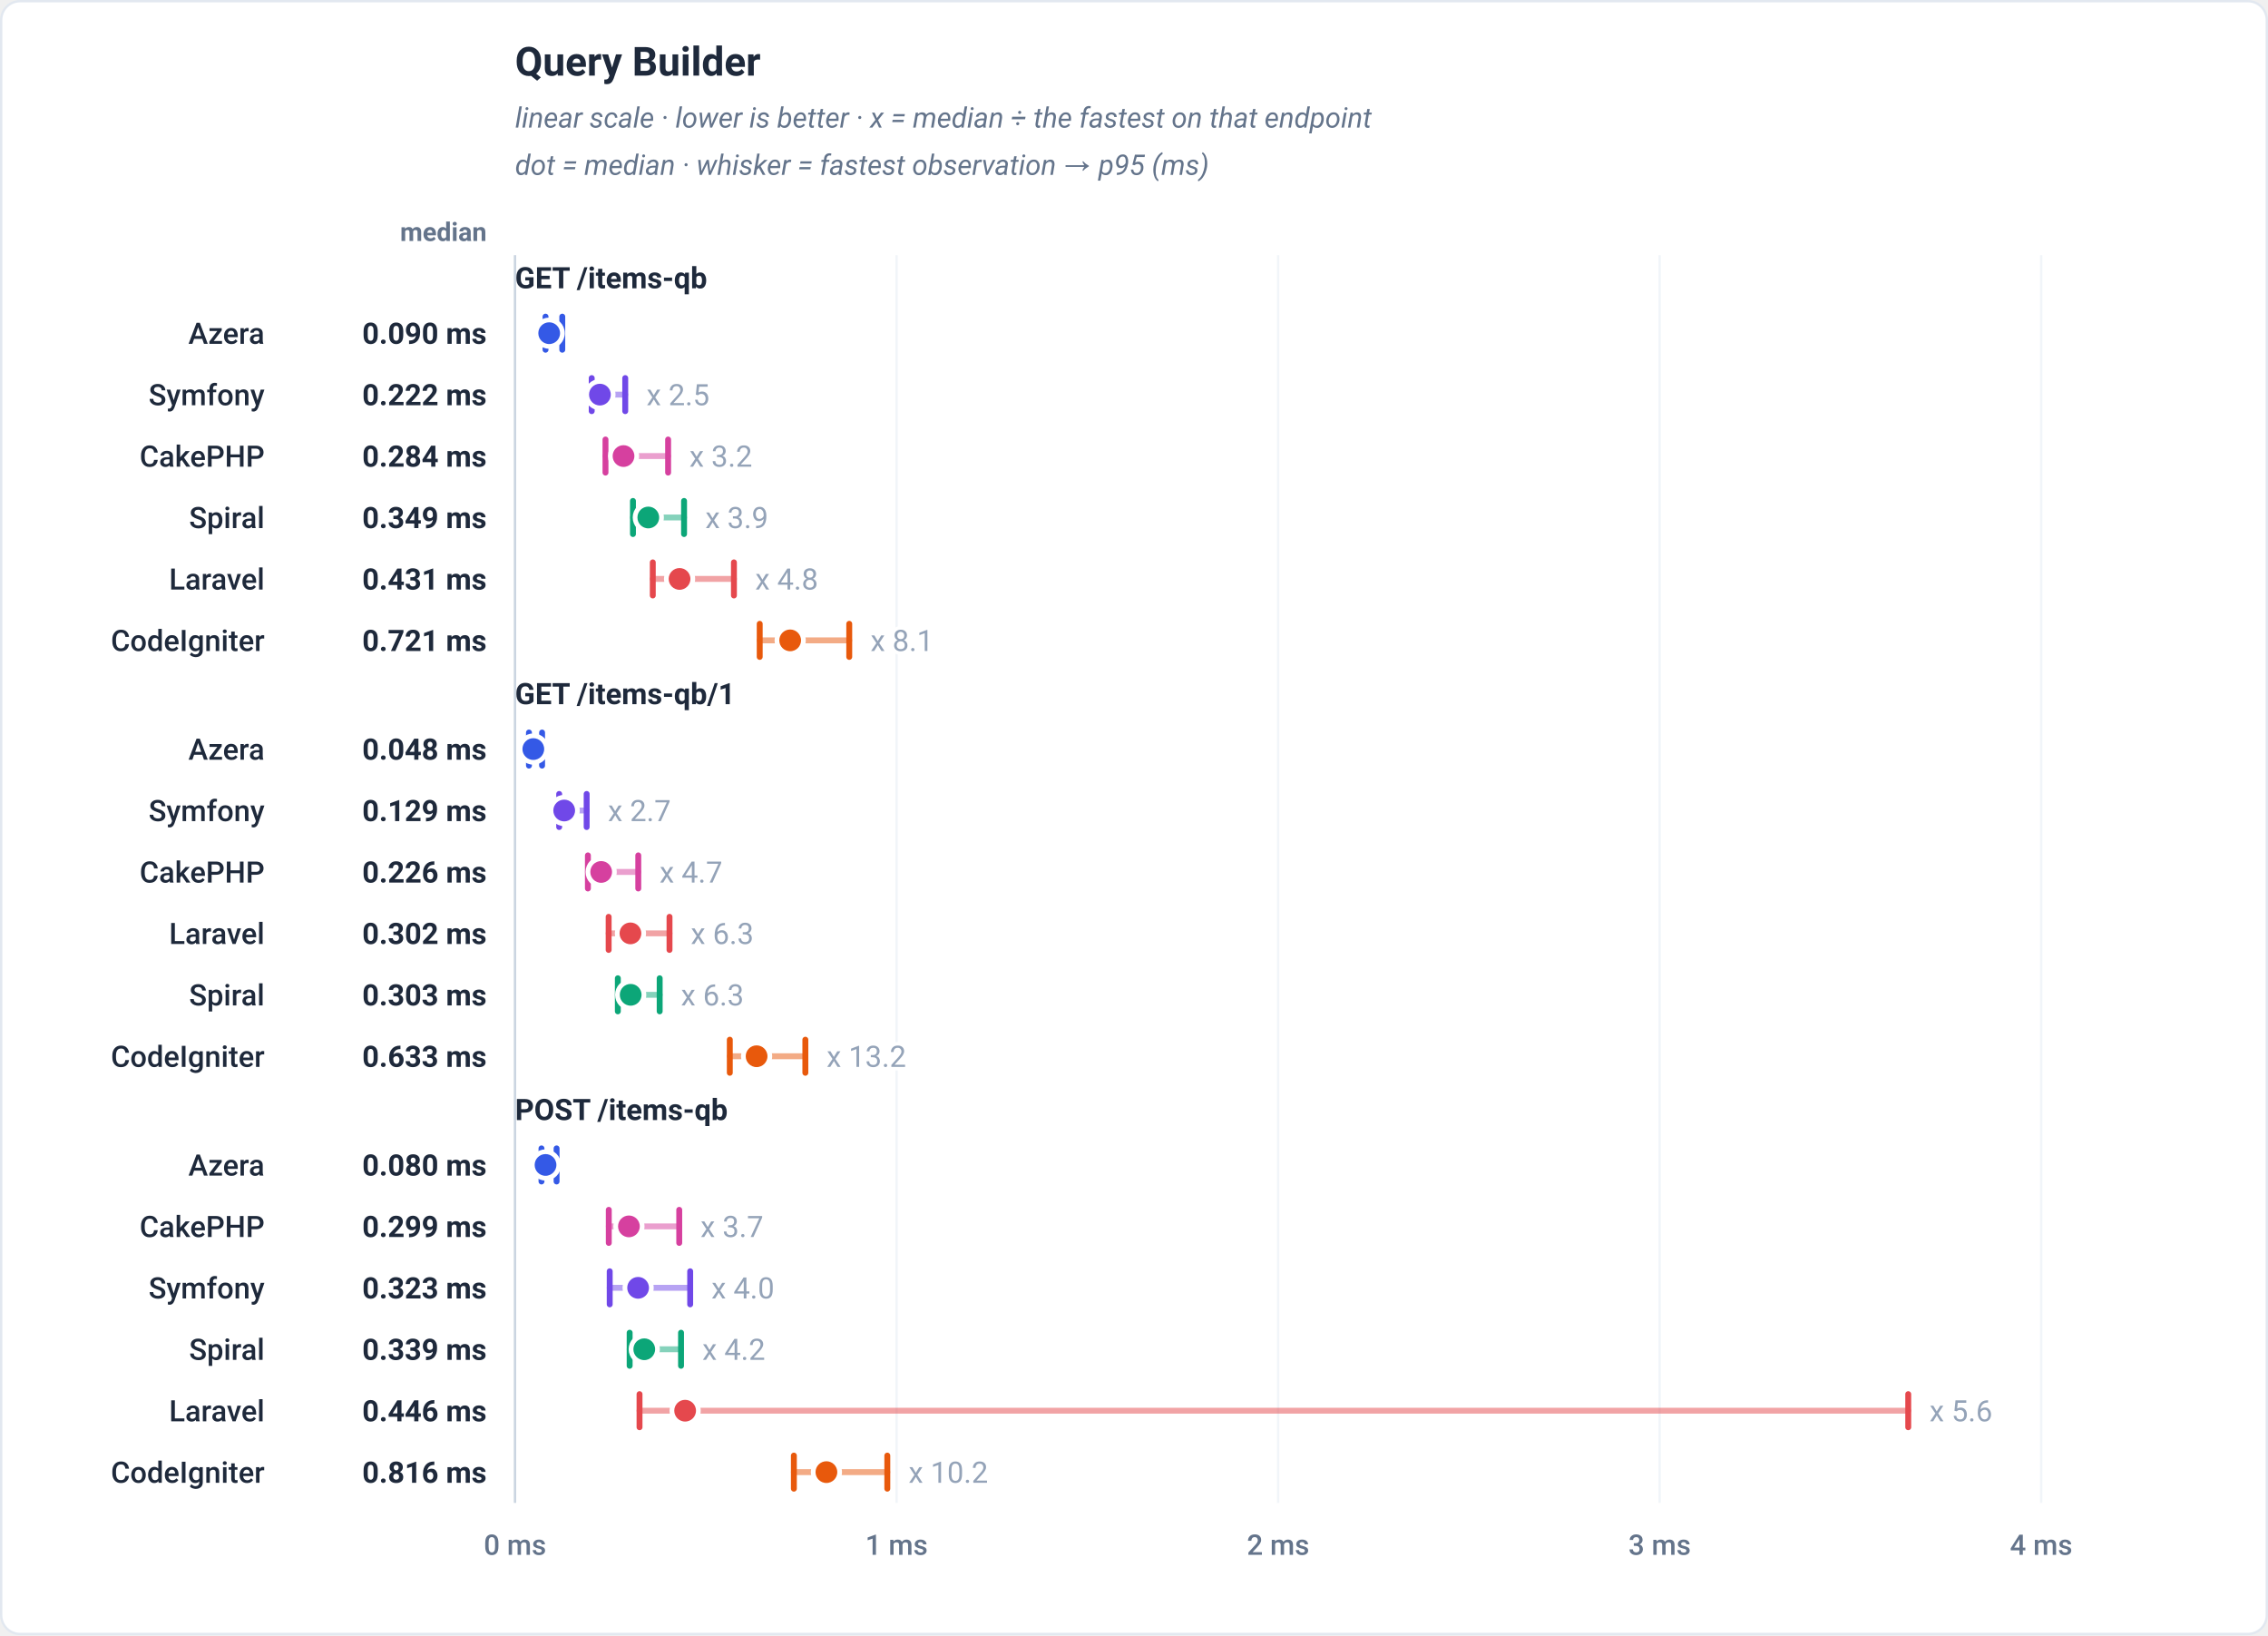
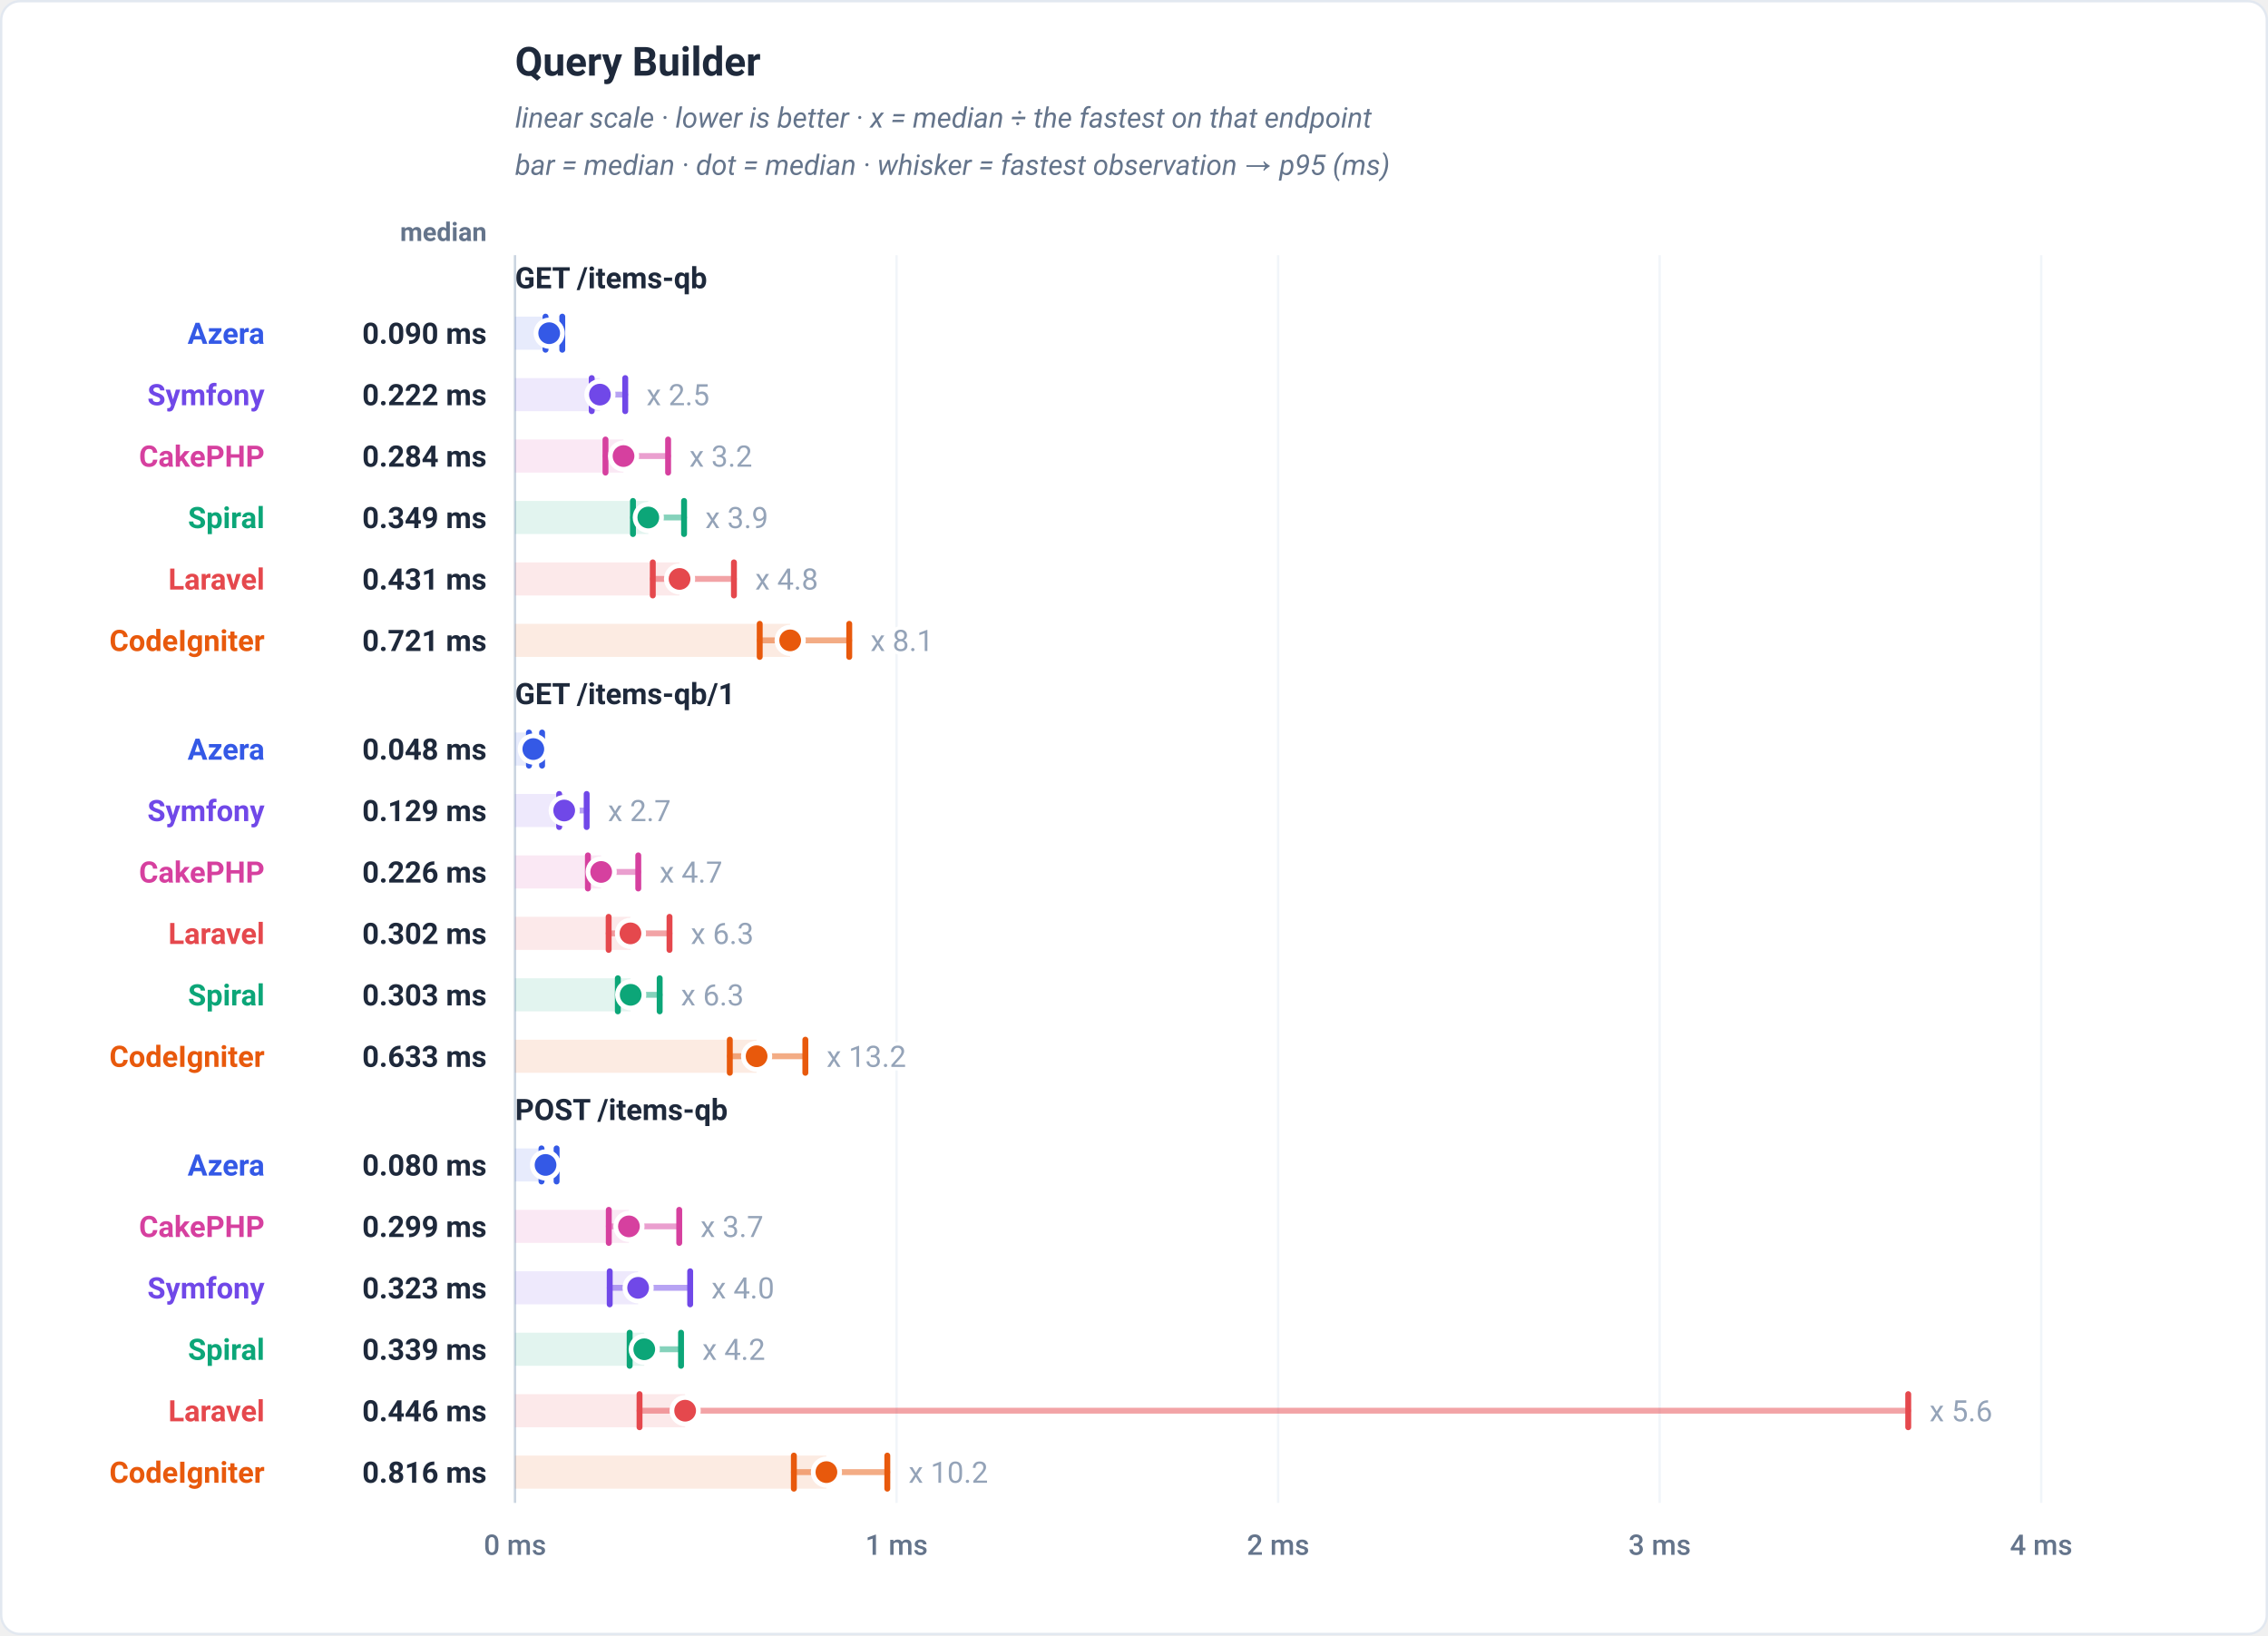
<svg xmlns="http://www.w3.org/2000/svg" viewBox="0 0 960 692" width="960" height="692" role="img" font-family="-apple-system,BlinkMacSystemFont,'Segoe UI',Roboto,Helvetica,Arial,sans-serif">
  <rect x="0.5" y="0.5" width="959" height="691" rx="8" fill="#ffffff" stroke="#e2e8f0" />
  <text x="218" y="32" font-family="-apple-system,BlinkMacSystemFont,'Segoe UI',Roboto,Helvetica,Arial,sans-serif" font-size="17" font-weight="700" fill="#1e293b" text-anchor="start">Query Builder</text>
  <text x="218" y="54" font-family="-apple-system,BlinkMacSystemFont,'Segoe UI',Roboto,Helvetica,Arial,sans-serif" font-size="12" font-weight="400" fill="#64748b" text-anchor="start" font-style="italic">linear scale · lower is better · x = median ÷ the fastest on that endpoint</text>
-   <text x="218" y="74" font-family="-apple-system,BlinkMacSystemFont,'Segoe UI',Roboto,Helvetica,Arial,sans-serif" font-size="12" font-weight="400" fill="#64748b" text-anchor="start" font-style="italic">dot = median · whisker = fastest observation → p95 (ms)</text>
+   <text x="218" y="74" font-family="-apple-system,BlinkMacSystemFont,'Segoe UI',Roboto,Helvetica,Arial,sans-serif" font-size="12" font-weight="400" fill="#64748b" text-anchor="start" font-style="italic">bar = median · dot = median · whisker = fastest observation → p95 (ms)</text>
  <text x="206" y="102" font-family="-apple-system,BlinkMacSystemFont,'Segoe UI',Roboto,Helvetica,Arial,sans-serif" font-size="11" font-weight="600" fill="#64748b" text-anchor="end">median</text>
  <line x1="218" y1="108" x2="218" y2="636" stroke="#f1f5f9" stroke-width="1" />
  <text x="218" y="658" font-family="-apple-system,BlinkMacSystemFont,'Segoe UI',Roboto,Helvetica,Arial,sans-serif" font-size="12" font-weight="500" fill="#64748b" text-anchor="middle">0 ms</text>
  <line x1="379.5" y1="108" x2="379.5" y2="636" stroke="#f1f5f9" stroke-width="1" />
  <text x="379.5" y="658" font-family="-apple-system,BlinkMacSystemFont,'Segoe UI',Roboto,Helvetica,Arial,sans-serif" font-size="12" font-weight="500" fill="#64748b" text-anchor="middle">1 ms</text>
  <line x1="541" y1="108" x2="541" y2="636" stroke="#f1f5f9" stroke-width="1" />
  <text x="541" y="658" font-family="-apple-system,BlinkMacSystemFont,'Segoe UI',Roboto,Helvetica,Arial,sans-serif" font-size="12" font-weight="500" fill="#64748b" text-anchor="middle">2 ms</text>
  <line x1="702.5" y1="108" x2="702.5" y2="636" stroke="#f1f5f9" stroke-width="1" />
  <text x="702.5" y="658" font-family="-apple-system,BlinkMacSystemFont,'Segoe UI',Roboto,Helvetica,Arial,sans-serif" font-size="12" font-weight="500" fill="#64748b" text-anchor="middle">3 ms</text>
  <line x1="864" y1="108" x2="864" y2="636" stroke="#f1f5f9" stroke-width="1" />
  <text x="864" y="658" font-family="-apple-system,BlinkMacSystemFont,'Segoe UI',Roboto,Helvetica,Arial,sans-serif" font-size="12" font-weight="500" fill="#64748b" text-anchor="middle">4 ms</text>
  <line x1="218" y1="108" x2="218" y2="636" stroke="#cbd5e1" stroke-width="1" />
  <text x="218" y="122" font-family="-apple-system,BlinkMacSystemFont,'Segoe UI',Roboto,Helvetica,Arial,sans-serif" font-size="12.5" font-weight="700" fill="#1e293b" text-anchor="start">GET /items-qb</text>
-   <line x1="230.91" y1="141" x2="238" y2="141" stroke="#3459e6" stroke-width="2.5" stroke-linecap="round" stroke-opacity="0.5" />
+   <rect x="218" y="134" width="14.46" height="14" fill="#3459e6" fill-opacity="0.12" />
+   <line x1="230.91" y1="141" x2="238" y2="141" stroke="#3459e6" stroke-width="2.5" stroke-linecap="round" opacity="0.5" />
  <line x1="230.91" y1="134" x2="230.91" y2="148" stroke="#3459e6" stroke-width="2.5" stroke-linecap="round" />
  <line x1="238" y1="134" x2="238" y2="148" stroke="#3459e6" stroke-width="2.5" stroke-linecap="round" />
  <circle cx="232.46" cy="141" r="5.6" fill="#3459e6" stroke="#ffffff" stroke-width="2" />
-   <text x="112" y="145.5" font-family="-apple-system,BlinkMacSystemFont,'Segoe UI',Roboto,Helvetica,Arial,sans-serif" font-size="12.5" font-weight="500" fill="#1e293b" text-anchor="end">Azera</text>
+   <text x="112" y="145.5" font-family="-apple-system,BlinkMacSystemFont,'Segoe UI',Roboto,Helvetica,Arial,sans-serif" font-size="12.5" font-weight="700" fill="#3459e6" text-anchor="end">Azera</text>
  <text x="206" y="145.5" font-family="-apple-system,BlinkMacSystemFont,'Segoe UI',Roboto,Helvetica,Arial,sans-serif" font-size="12.5" font-weight="700" fill="#1e293b" text-anchor="end">0.090 ms</text>
-   <line x1="250.46" y1="167" x2="264.65" y2="167" stroke="#7048e8" stroke-width="2.5" stroke-linecap="round" stroke-opacity="0.5" />
+   <rect x="218" y="160" width="35.93" height="14" fill="#7048e8" fill-opacity="0.12" />
+   <line x1="250.46" y1="167" x2="264.65" y2="167" stroke="#7048e8" stroke-width="2.5" stroke-linecap="round" opacity="0.5" />
  <line x1="250.46" y1="160" x2="250.46" y2="174" stroke="#7048e8" stroke-width="2.5" stroke-linecap="round" />
  <line x1="264.65" y1="160" x2="264.65" y2="174" stroke="#7048e8" stroke-width="2.5" stroke-linecap="round" />
  <circle cx="253.93" cy="167" r="5.6" fill="#7048e8" stroke="#ffffff" stroke-width="2" />
  <text x="273.65" y="171.5" font-family="-apple-system,BlinkMacSystemFont,'Segoe UI',Roboto,Helvetica,Arial,sans-serif" font-size="12.5" font-weight="400" fill="#94a3b8" text-anchor="start" stroke="#ffffff" stroke-width="3" paint-order="stroke" stroke-linejoin="round">x 2.5</text>
-   <text x="112" y="171.5" font-family="-apple-system,BlinkMacSystemFont,'Segoe UI',Roboto,Helvetica,Arial,sans-serif" font-size="12.5" font-weight="500" fill="#1e293b" text-anchor="end">Symfony</text>
+   <text x="112" y="171.5" font-family="-apple-system,BlinkMacSystemFont,'Segoe UI',Roboto,Helvetica,Arial,sans-serif" font-size="12.5" font-weight="700" fill="#7048e8" text-anchor="end">Symfony</text>
  <text x="206" y="171.5" font-family="-apple-system,BlinkMacSystemFont,'Segoe UI',Roboto,Helvetica,Arial,sans-serif" font-size="12.5" font-weight="700" fill="#1e293b" text-anchor="end">0.222 ms</text>
-   <line x1="256.29" y1="193" x2="282.8" y2="193" stroke="#d6409f" stroke-width="2.5" stroke-linecap="round" stroke-opacity="0.5" />
+   <rect x="218" y="186" width="45.92" height="14" fill="#d6409f" fill-opacity="0.12" />
+   <line x1="256.29" y1="193" x2="282.8" y2="193" stroke="#d6409f" stroke-width="2.5" stroke-linecap="round" opacity="0.5" />
  <line x1="256.29" y1="186" x2="256.29" y2="200" stroke="#d6409f" stroke-width="2.5" stroke-linecap="round" />
  <line x1="282.8" y1="186" x2="282.8" y2="200" stroke="#d6409f" stroke-width="2.5" stroke-linecap="round" />
  <circle cx="263.92" cy="193" r="5.6" fill="#d6409f" stroke="#ffffff" stroke-width="2" />
  <text x="291.8" y="197.5" font-family="-apple-system,BlinkMacSystemFont,'Segoe UI',Roboto,Helvetica,Arial,sans-serif" font-size="12.5" font-weight="400" fill="#94a3b8" text-anchor="start" stroke="#ffffff" stroke-width="3" paint-order="stroke" stroke-linejoin="round">x 3.2</text>
-   <text x="112" y="197.5" font-family="-apple-system,BlinkMacSystemFont,'Segoe UI',Roboto,Helvetica,Arial,sans-serif" font-size="12.5" font-weight="500" fill="#1e293b" text-anchor="end">CakePHP</text>
+   <text x="112" y="197.5" font-family="-apple-system,BlinkMacSystemFont,'Segoe UI',Roboto,Helvetica,Arial,sans-serif" font-size="12.5" font-weight="700" fill="#d6409f" text-anchor="end">CakePHP</text>
  <text x="206" y="197.5" font-family="-apple-system,BlinkMacSystemFont,'Segoe UI',Roboto,Helvetica,Arial,sans-serif" font-size="12.5" font-weight="700" fill="#1e293b" text-anchor="end">0.284 ms</text>
-   <line x1="267.92" y1="219" x2="289.55" y2="219" stroke="#0ca678" stroke-width="2.5" stroke-linecap="round" stroke-opacity="0.5" />
+   <rect x="218" y="212" width="56.41" height="14" fill="#0ca678" fill-opacity="0.12" />
+   <line x1="267.92" y1="219" x2="289.55" y2="219" stroke="#0ca678" stroke-width="2.5" stroke-linecap="round" opacity="0.5" />
  <line x1="267.92" y1="212" x2="267.92" y2="226" stroke="#0ca678" stroke-width="2.5" stroke-linecap="round" />
  <line x1="289.55" y1="212" x2="289.55" y2="226" stroke="#0ca678" stroke-width="2.5" stroke-linecap="round" />
  <circle cx="274.41" cy="219" r="5.6" fill="#0ca678" stroke="#ffffff" stroke-width="2" />
  <text x="298.55" y="223.5" font-family="-apple-system,BlinkMacSystemFont,'Segoe UI',Roboto,Helvetica,Arial,sans-serif" font-size="12.5" font-weight="400" fill="#94a3b8" text-anchor="start" stroke="#ffffff" stroke-width="3" paint-order="stroke" stroke-linejoin="round">x 3.9</text>
-   <text x="112" y="223.5" font-family="-apple-system,BlinkMacSystemFont,'Segoe UI',Roboto,Helvetica,Arial,sans-serif" font-size="12.5" font-weight="500" fill="#1e293b" text-anchor="end">Spiral</text>
+   <text x="112" y="223.5" font-family="-apple-system,BlinkMacSystemFont,'Segoe UI',Roboto,Helvetica,Arial,sans-serif" font-size="12.5" font-weight="700" fill="#0ca678" text-anchor="end">Spiral</text>
  <text x="206" y="223.5" font-family="-apple-system,BlinkMacSystemFont,'Segoe UI',Roboto,Helvetica,Arial,sans-serif" font-size="12.5" font-weight="700" fill="#1e293b" text-anchor="end">0.349 ms</text>
-   <line x1="276.31" y1="245" x2="310.66" y2="245" stroke="#e5484d" stroke-width="2.5" stroke-linecap="round" stroke-opacity="0.5" />
+   <rect x="218" y="238" width="69.64" height="14" fill="#e5484d" fill-opacity="0.12" />
+   <line x1="276.31" y1="245" x2="310.66" y2="245" stroke="#e5484d" stroke-width="2.5" stroke-linecap="round" opacity="0.5" />
  <line x1="276.31" y1="238" x2="276.31" y2="252" stroke="#e5484d" stroke-width="2.5" stroke-linecap="round" />
  <line x1="310.66" y1="238" x2="310.66" y2="252" stroke="#e5484d" stroke-width="2.5" stroke-linecap="round" />
  <circle cx="287.64" cy="245" r="5.6" fill="#e5484d" stroke="#ffffff" stroke-width="2" />
  <text x="319.66" y="249.5" font-family="-apple-system,BlinkMacSystemFont,'Segoe UI',Roboto,Helvetica,Arial,sans-serif" font-size="12.5" font-weight="400" fill="#94a3b8" text-anchor="start" stroke="#ffffff" stroke-width="3" paint-order="stroke" stroke-linejoin="round">x 4.8</text>
-   <text x="112" y="249.5" font-family="-apple-system,BlinkMacSystemFont,'Segoe UI',Roboto,Helvetica,Arial,sans-serif" font-size="12.5" font-weight="500" fill="#1e293b" text-anchor="end">Laravel</text>
+   <text x="112" y="249.5" font-family="-apple-system,BlinkMacSystemFont,'Segoe UI',Roboto,Helvetica,Arial,sans-serif" font-size="12.5" font-weight="700" fill="#e5484d" text-anchor="end">Laravel</text>
  <text x="206" y="249.5" font-family="-apple-system,BlinkMacSystemFont,'Segoe UI',Roboto,Helvetica,Arial,sans-serif" font-size="12.5" font-weight="700" fill="#1e293b" text-anchor="end">0.431 ms</text>
-   <line x1="321.57" y1="271" x2="359.47" y2="271" stroke="#e8590c" stroke-width="2.5" stroke-linecap="round" stroke-opacity="0.5" />
+   <rect x="218" y="264" width="116.46" height="14" fill="#e8590c" fill-opacity="0.12" />
+   <line x1="321.57" y1="271" x2="359.47" y2="271" stroke="#e8590c" stroke-width="2.5" stroke-linecap="round" opacity="0.5" />
  <line x1="321.57" y1="264" x2="321.57" y2="278" stroke="#e8590c" stroke-width="2.5" stroke-linecap="round" />
  <line x1="359.47" y1="264" x2="359.47" y2="278" stroke="#e8590c" stroke-width="2.5" stroke-linecap="round" />
  <circle cx="334.46" cy="271" r="5.6" fill="#e8590c" stroke="#ffffff" stroke-width="2" />
  <text x="368.47" y="275.5" font-family="-apple-system,BlinkMacSystemFont,'Segoe UI',Roboto,Helvetica,Arial,sans-serif" font-size="12.5" font-weight="400" fill="#94a3b8" text-anchor="start" stroke="#ffffff" stroke-width="3" paint-order="stroke" stroke-linejoin="round">x 8.1</text>
-   <text x="112" y="275.5" font-family="-apple-system,BlinkMacSystemFont,'Segoe UI',Roboto,Helvetica,Arial,sans-serif" font-size="12.5" font-weight="500" fill="#1e293b" text-anchor="end">CodeIgniter</text>
+   <text x="112" y="275.5" font-family="-apple-system,BlinkMacSystemFont,'Segoe UI',Roboto,Helvetica,Arial,sans-serif" font-size="12.5" font-weight="700" fill="#e8590c" text-anchor="end">CodeIgniter</text>
  <text x="206" y="275.5" font-family="-apple-system,BlinkMacSystemFont,'Segoe UI',Roboto,Helvetica,Arial,sans-serif" font-size="12.5" font-weight="700" fill="#1e293b" text-anchor="end">0.721 ms</text>
  <text x="218" y="298" font-family="-apple-system,BlinkMacSystemFont,'Segoe UI',Roboto,Helvetica,Arial,sans-serif" font-size="12.5" font-weight="700" fill="#1e293b" text-anchor="start">GET /items-qb/1</text>
-   <line x1="223.9" y1="317" x2="229.45" y2="317" stroke="#3459e6" stroke-width="2.5" stroke-linecap="round" stroke-opacity="0.5" />
+   <rect x="218" y="310" width="7.74" height="14" fill="#3459e6" fill-opacity="0.12" />
+   <line x1="223.9" y1="317" x2="229.45" y2="317" stroke="#3459e6" stroke-width="2.5" stroke-linecap="round" opacity="0.5" />
  <line x1="223.9" y1="310" x2="223.9" y2="324" stroke="#3459e6" stroke-width="2.5" stroke-linecap="round" />
  <line x1="229.45" y1="310" x2="229.45" y2="324" stroke="#3459e6" stroke-width="2.5" stroke-linecap="round" />
  <circle cx="225.74" cy="317" r="5.6" fill="#3459e6" stroke="#ffffff" stroke-width="2" />
-   <text x="112" y="321.5" font-family="-apple-system,BlinkMacSystemFont,'Segoe UI',Roboto,Helvetica,Arial,sans-serif" font-size="12.5" font-weight="500" fill="#1e293b" text-anchor="end">Azera</text>
+   <text x="112" y="321.5" font-family="-apple-system,BlinkMacSystemFont,'Segoe UI',Roboto,Helvetica,Arial,sans-serif" font-size="12.5" font-weight="700" fill="#3459e6" text-anchor="end">Azera</text>
  <text x="206" y="321.5" font-family="-apple-system,BlinkMacSystemFont,'Segoe UI',Roboto,Helvetica,Arial,sans-serif" font-size="12.5" font-weight="700" fill="#1e293b" text-anchor="end">0.048 ms</text>
-   <line x1="236.69" y1="343" x2="248.32" y2="343" stroke="#7048e8" stroke-width="2.5" stroke-linecap="round" stroke-opacity="0.5" />
+   <rect x="218" y="336" width="20.81" height="14" fill="#7048e8" fill-opacity="0.12" />
+   <line x1="236.69" y1="343" x2="248.32" y2="343" stroke="#7048e8" stroke-width="2.5" stroke-linecap="round" opacity="0.5" />
  <line x1="236.69" y1="336" x2="236.69" y2="350" stroke="#7048e8" stroke-width="2.5" stroke-linecap="round" />
  <line x1="248.32" y1="336" x2="248.32" y2="350" stroke="#7048e8" stroke-width="2.5" stroke-linecap="round" />
  <circle cx="238.81" cy="343" r="5.6" fill="#7048e8" stroke="#ffffff" stroke-width="2" />
  <text x="257.32" y="347.5" font-family="-apple-system,BlinkMacSystemFont,'Segoe UI',Roboto,Helvetica,Arial,sans-serif" font-size="12.5" font-weight="400" fill="#94a3b8" text-anchor="start" stroke="#ffffff" stroke-width="3" paint-order="stroke" stroke-linejoin="round">x 2.7</text>
-   <text x="112" y="347.5" font-family="-apple-system,BlinkMacSystemFont,'Segoe UI',Roboto,Helvetica,Arial,sans-serif" font-size="12.5" font-weight="500" fill="#1e293b" text-anchor="end">Symfony</text>
+   <text x="112" y="347.5" font-family="-apple-system,BlinkMacSystemFont,'Segoe UI',Roboto,Helvetica,Arial,sans-serif" font-size="12.5" font-weight="700" fill="#7048e8" text-anchor="end">Symfony</text>
  <text x="206" y="347.5" font-family="-apple-system,BlinkMacSystemFont,'Segoe UI',Roboto,Helvetica,Arial,sans-serif" font-size="12.5" font-weight="700" fill="#1e293b" text-anchor="end">0.129 ms</text>
-   <line x1="248.85" y1="369" x2="270.17" y2="369" stroke="#d6409f" stroke-width="2.5" stroke-linecap="round" stroke-opacity="0.5" />
+   <rect x="218" y="362" width="36.46" height="14" fill="#d6409f" fill-opacity="0.12" />
+   <line x1="248.85" y1="369" x2="270.17" y2="369" stroke="#d6409f" stroke-width="2.5" stroke-linecap="round" opacity="0.5" />
  <line x1="248.85" y1="362" x2="248.85" y2="376" stroke="#d6409f" stroke-width="2.5" stroke-linecap="round" />
  <line x1="270.17" y1="362" x2="270.17" y2="376" stroke="#d6409f" stroke-width="2.5" stroke-linecap="round" />
  <circle cx="254.46" cy="369" r="5.6" fill="#d6409f" stroke="#ffffff" stroke-width="2" />
  <text x="279.17" y="373.5" font-family="-apple-system,BlinkMacSystemFont,'Segoe UI',Roboto,Helvetica,Arial,sans-serif" font-size="12.5" font-weight="400" fill="#94a3b8" text-anchor="start" stroke="#ffffff" stroke-width="3" paint-order="stroke" stroke-linejoin="round">x 4.7</text>
-   <text x="112" y="373.5" font-family="-apple-system,BlinkMacSystemFont,'Segoe UI',Roboto,Helvetica,Arial,sans-serif" font-size="12.5" font-weight="500" fill="#1e293b" text-anchor="end">CakePHP</text>
+   <text x="112" y="373.5" font-family="-apple-system,BlinkMacSystemFont,'Segoe UI',Roboto,Helvetica,Arial,sans-serif" font-size="12.5" font-weight="700" fill="#d6409f" text-anchor="end">CakePHP</text>
  <text x="206" y="373.5" font-family="-apple-system,BlinkMacSystemFont,'Segoe UI',Roboto,Helvetica,Arial,sans-serif" font-size="12.5" font-weight="700" fill="#1e293b" text-anchor="end">0.226 ms</text>
-   <line x1="257.63" y1="395" x2="283.39" y2="395" stroke="#e5484d" stroke-width="2.5" stroke-linecap="round" stroke-opacity="0.5" />
+   <rect x="218" y="388" width="48.85" height="14" fill="#e5484d" fill-opacity="0.12" />
+   <line x1="257.63" y1="395" x2="283.39" y2="395" stroke="#e5484d" stroke-width="2.5" stroke-linecap="round" opacity="0.5" />
  <line x1="257.63" y1="388" x2="257.63" y2="402" stroke="#e5484d" stroke-width="2.5" stroke-linecap="round" />
  <line x1="283.39" y1="388" x2="283.39" y2="402" stroke="#e5484d" stroke-width="2.5" stroke-linecap="round" />
  <circle cx="266.85" cy="395" r="5.6" fill="#e5484d" stroke="#ffffff" stroke-width="2" />
  <text x="292.39" y="399.5" font-family="-apple-system,BlinkMacSystemFont,'Segoe UI',Roboto,Helvetica,Arial,sans-serif" font-size="12.5" font-weight="400" fill="#94a3b8" text-anchor="start" stroke="#ffffff" stroke-width="3" paint-order="stroke" stroke-linejoin="round">x 6.3</text>
-   <text x="112" y="399.5" font-family="-apple-system,BlinkMacSystemFont,'Segoe UI',Roboto,Helvetica,Arial,sans-serif" font-size="12.5" font-weight="500" fill="#1e293b" text-anchor="end">Laravel</text>
+   <text x="112" y="399.5" font-family="-apple-system,BlinkMacSystemFont,'Segoe UI',Roboto,Helvetica,Arial,sans-serif" font-size="12.5" font-weight="700" fill="#e5484d" text-anchor="end">Laravel</text>
  <text x="206" y="399.5" font-family="-apple-system,BlinkMacSystemFont,'Segoe UI',Roboto,Helvetica,Arial,sans-serif" font-size="12.5" font-weight="700" fill="#1e293b" text-anchor="end">0.302 ms</text>
-   <line x1="261.52" y1="421" x2="279.23" y2="421" stroke="#0ca678" stroke-width="2.5" stroke-linecap="round" stroke-opacity="0.5" />
+   <rect x="218" y="414" width="48.95" height="14" fill="#0ca678" fill-opacity="0.12" />
+   <line x1="261.52" y1="421" x2="279.23" y2="421" stroke="#0ca678" stroke-width="2.5" stroke-linecap="round" opacity="0.5" />
  <line x1="261.52" y1="414" x2="261.52" y2="428" stroke="#0ca678" stroke-width="2.5" stroke-linecap="round" />
  <line x1="279.23" y1="414" x2="279.23" y2="428" stroke="#0ca678" stroke-width="2.5" stroke-linecap="round" />
  <circle cx="266.95" cy="421" r="5.6" fill="#0ca678" stroke="#ffffff" stroke-width="2" />
  <text x="288.23" y="425.5" font-family="-apple-system,BlinkMacSystemFont,'Segoe UI',Roboto,Helvetica,Arial,sans-serif" font-size="12.5" font-weight="400" fill="#94a3b8" text-anchor="start" stroke="#ffffff" stroke-width="3" paint-order="stroke" stroke-linejoin="round">x 6.3</text>
-   <text x="112" y="425.5" font-family="-apple-system,BlinkMacSystemFont,'Segoe UI',Roboto,Helvetica,Arial,sans-serif" font-size="12.5" font-weight="500" fill="#1e293b" text-anchor="end">Spiral</text>
+   <text x="112" y="425.5" font-family="-apple-system,BlinkMacSystemFont,'Segoe UI',Roboto,Helvetica,Arial,sans-serif" font-size="12.5" font-weight="700" fill="#0ca678" text-anchor="end">Spiral</text>
  <text x="206" y="425.5" font-family="-apple-system,BlinkMacSystemFont,'Segoe UI',Roboto,Helvetica,Arial,sans-serif" font-size="12.5" font-weight="700" fill="#1e293b" text-anchor="end">0.303 ms</text>
-   <line x1="308.91" y1="447" x2="340.89" y2="447" stroke="#e8590c" stroke-width="2.5" stroke-linecap="round" stroke-opacity="0.5" />
+   <rect x="218" y="440" width="102.25" height="14" fill="#e8590c" fill-opacity="0.12" />
+   <line x1="308.91" y1="447" x2="340.89" y2="447" stroke="#e8590c" stroke-width="2.5" stroke-linecap="round" opacity="0.5" />
  <line x1="308.91" y1="440" x2="308.91" y2="454" stroke="#e8590c" stroke-width="2.5" stroke-linecap="round" />
  <line x1="340.89" y1="440" x2="340.89" y2="454" stroke="#e8590c" stroke-width="2.5" stroke-linecap="round" />
  <circle cx="320.25" cy="447" r="5.6" fill="#e8590c" stroke="#ffffff" stroke-width="2" />
  <text x="349.89" y="451.5" font-family="-apple-system,BlinkMacSystemFont,'Segoe UI',Roboto,Helvetica,Arial,sans-serif" font-size="12.5" font-weight="400" fill="#94a3b8" text-anchor="start" stroke="#ffffff" stroke-width="3" paint-order="stroke" stroke-linejoin="round">x 13.2</text>
-   <text x="112" y="451.5" font-family="-apple-system,BlinkMacSystemFont,'Segoe UI',Roboto,Helvetica,Arial,sans-serif" font-size="12.5" font-weight="500" fill="#1e293b" text-anchor="end">CodeIgniter</text>
+   <text x="112" y="451.5" font-family="-apple-system,BlinkMacSystemFont,'Segoe UI',Roboto,Helvetica,Arial,sans-serif" font-size="12.5" font-weight="700" fill="#e8590c" text-anchor="end">CodeIgniter</text>
  <text x="206" y="451.5" font-family="-apple-system,BlinkMacSystemFont,'Segoe UI',Roboto,Helvetica,Arial,sans-serif" font-size="12.5" font-weight="700" fill="#1e293b" text-anchor="end">0.633 ms</text>
  <text x="218" y="474" font-family="-apple-system,BlinkMacSystemFont,'Segoe UI',Roboto,Helvetica,Arial,sans-serif" font-size="12.5" font-weight="700" fill="#1e293b" text-anchor="start">POST /items-qb</text>
-   <line x1="229.2" y1="493" x2="235.59" y2="493" stroke="#3459e6" stroke-width="2.5" stroke-linecap="round" stroke-opacity="0.5" />
+   <rect x="218" y="486" width="12.91" height="14" fill="#3459e6" fill-opacity="0.12" />
+   <line x1="229.2" y1="493" x2="235.59" y2="493" stroke="#3459e6" stroke-width="2.5" stroke-linecap="round" opacity="0.5" />
  <line x1="229.2" y1="486" x2="229.2" y2="500" stroke="#3459e6" stroke-width="2.5" stroke-linecap="round" />
  <line x1="235.59" y1="486" x2="235.59" y2="500" stroke="#3459e6" stroke-width="2.5" stroke-linecap="round" />
  <circle cx="230.91" cy="493" r="5.6" fill="#3459e6" stroke="#ffffff" stroke-width="2" />
-   <text x="112" y="497.5" font-family="-apple-system,BlinkMacSystemFont,'Segoe UI',Roboto,Helvetica,Arial,sans-serif" font-size="12.5" font-weight="500" fill="#1e293b" text-anchor="end">Azera</text>
+   <text x="112" y="497.5" font-family="-apple-system,BlinkMacSystemFont,'Segoe UI',Roboto,Helvetica,Arial,sans-serif" font-size="12.5" font-weight="700" fill="#3459e6" text-anchor="end">Azera</text>
  <text x="206" y="497.5" font-family="-apple-system,BlinkMacSystemFont,'Segoe UI',Roboto,Helvetica,Arial,sans-serif" font-size="12.5" font-weight="700" fill="#1e293b" text-anchor="end">0.080 ms</text>
-   <line x1="257.69" y1="519" x2="287.51" y2="519" stroke="#d6409f" stroke-width="2.5" stroke-linecap="round" stroke-opacity="0.5" />
+   <rect x="218" y="512" width="48.21" height="14" fill="#d6409f" fill-opacity="0.12" />
+   <line x1="257.69" y1="519" x2="287.51" y2="519" stroke="#d6409f" stroke-width="2.5" stroke-linecap="round" opacity="0.5" />
  <line x1="257.69" y1="512" x2="257.69" y2="526" stroke="#d6409f" stroke-width="2.5" stroke-linecap="round" />
  <line x1="287.51" y1="512" x2="287.51" y2="526" stroke="#d6409f" stroke-width="2.5" stroke-linecap="round" />
  <circle cx="266.21" cy="519" r="5.6" fill="#d6409f" stroke="#ffffff" stroke-width="2" />
  <text x="296.51" y="523.5" font-family="-apple-system,BlinkMacSystemFont,'Segoe UI',Roboto,Helvetica,Arial,sans-serif" font-size="12.5" font-weight="400" fill="#94a3b8" text-anchor="start" stroke="#ffffff" stroke-width="3" paint-order="stroke" stroke-linejoin="round">x 3.7</text>
-   <text x="112" y="523.5" font-family="-apple-system,BlinkMacSystemFont,'Segoe UI',Roboto,Helvetica,Arial,sans-serif" font-size="12.5" font-weight="500" fill="#1e293b" text-anchor="end">CakePHP</text>
+   <text x="112" y="523.5" font-family="-apple-system,BlinkMacSystemFont,'Segoe UI',Roboto,Helvetica,Arial,sans-serif" font-size="12.5" font-weight="700" fill="#d6409f" text-anchor="end">CakePHP</text>
  <text x="206" y="523.5" font-family="-apple-system,BlinkMacSystemFont,'Segoe UI',Roboto,Helvetica,Arial,sans-serif" font-size="12.5" font-weight="700" fill="#1e293b" text-anchor="end">0.299 ms</text>
-   <line x1="258.08" y1="545" x2="292.14" y2="545" stroke="#7048e8" stroke-width="2.5" stroke-linecap="round" stroke-opacity="0.5" />
+   <rect x="218" y="538" width="52.1" height="14" fill="#7048e8" fill-opacity="0.12" />
+   <line x1="258.08" y1="545" x2="292.14" y2="545" stroke="#7048e8" stroke-width="2.5" stroke-linecap="round" opacity="0.5" />
  <line x1="258.08" y1="538" x2="258.08" y2="552" stroke="#7048e8" stroke-width="2.5" stroke-linecap="round" />
  <line x1="292.14" y1="538" x2="292.14" y2="552" stroke="#7048e8" stroke-width="2.5" stroke-linecap="round" />
  <circle cx="270.1" cy="545" r="5.6" fill="#7048e8" stroke="#ffffff" stroke-width="2" />
  <text x="301.14" y="549.5" font-family="-apple-system,BlinkMacSystemFont,'Segoe UI',Roboto,Helvetica,Arial,sans-serif" font-size="12.5" font-weight="400" fill="#94a3b8" text-anchor="start" stroke="#ffffff" stroke-width="3" paint-order="stroke" stroke-linejoin="round">x 4.0</text>
-   <text x="112" y="549.5" font-family="-apple-system,BlinkMacSystemFont,'Segoe UI',Roboto,Helvetica,Arial,sans-serif" font-size="12.5" font-weight="500" fill="#1e293b" text-anchor="end">Symfony</text>
+   <text x="112" y="549.5" font-family="-apple-system,BlinkMacSystemFont,'Segoe UI',Roboto,Helvetica,Arial,sans-serif" font-size="12.5" font-weight="700" fill="#7048e8" text-anchor="end">Symfony</text>
  <text x="206" y="549.5" font-family="-apple-system,BlinkMacSystemFont,'Segoe UI',Roboto,Helvetica,Arial,sans-serif" font-size="12.5" font-weight="700" fill="#1e293b" text-anchor="end">0.323 ms</text>
-   <line x1="266.52" y1="571" x2="288.27" y2="571" stroke="#0ca678" stroke-width="2.5" stroke-linecap="round" stroke-opacity="0.5" />
+   <rect x="218" y="564" width="54.7" height="14" fill="#0ca678" fill-opacity="0.12" />
+   <line x1="266.52" y1="571" x2="288.27" y2="571" stroke="#0ca678" stroke-width="2.5" stroke-linecap="round" opacity="0.5" />
  <line x1="266.52" y1="564" x2="266.52" y2="578" stroke="#0ca678" stroke-width="2.5" stroke-linecap="round" />
  <line x1="288.27" y1="564" x2="288.27" y2="578" stroke="#0ca678" stroke-width="2.5" stroke-linecap="round" />
  <circle cx="272.7" cy="571" r="5.6" fill="#0ca678" stroke="#ffffff" stroke-width="2" />
  <text x="297.27" y="575.5" font-family="-apple-system,BlinkMacSystemFont,'Segoe UI',Roboto,Helvetica,Arial,sans-serif" font-size="12.5" font-weight="400" fill="#94a3b8" text-anchor="start" stroke="#ffffff" stroke-width="3" paint-order="stroke" stroke-linejoin="round">x 4.2</text>
-   <text x="112" y="575.5" font-family="-apple-system,BlinkMacSystemFont,'Segoe UI',Roboto,Helvetica,Arial,sans-serif" font-size="12.5" font-weight="500" fill="#1e293b" text-anchor="end">Spiral</text>
+   <text x="112" y="575.5" font-family="-apple-system,BlinkMacSystemFont,'Segoe UI',Roboto,Helvetica,Arial,sans-serif" font-size="12.5" font-weight="700" fill="#0ca678" text-anchor="end">Spiral</text>
  <text x="206" y="575.5" font-family="-apple-system,BlinkMacSystemFont,'Segoe UI',Roboto,Helvetica,Arial,sans-serif" font-size="12.5" font-weight="700" fill="#1e293b" text-anchor="end">0.339 ms</text>
-   <line x1="270.7" y1="597" x2="807.72" y2="597" stroke="#e5484d" stroke-width="2.5" stroke-linecap="round" stroke-opacity="0.5" />
+   <rect x="218" y="590" width="72" height="14" fill="#e5484d" fill-opacity="0.12" />
+   <line x1="270.7" y1="597" x2="807.72" y2="597" stroke="#e5484d" stroke-width="2.5" stroke-linecap="round" opacity="0.5" />
  <line x1="270.7" y1="590" x2="270.7" y2="604" stroke="#e5484d" stroke-width="2.5" stroke-linecap="round" />
  <line x1="807.72" y1="590" x2="807.72" y2="604" stroke="#e5484d" stroke-width="2.5" stroke-linecap="round" />
  <circle cx="290" cy="597" r="5.6" fill="#e5484d" stroke="#ffffff" stroke-width="2" />
  <text x="816.72" y="601.5" font-family="-apple-system,BlinkMacSystemFont,'Segoe UI',Roboto,Helvetica,Arial,sans-serif" font-size="12.5" font-weight="400" fill="#94a3b8" text-anchor="start" stroke="#ffffff" stroke-width="3" paint-order="stroke" stroke-linejoin="round">x 5.6</text>
-   <text x="112" y="601.5" font-family="-apple-system,BlinkMacSystemFont,'Segoe UI',Roboto,Helvetica,Arial,sans-serif" font-size="12.5" font-weight="500" fill="#1e293b" text-anchor="end">Laravel</text>
+   <text x="112" y="601.5" font-family="-apple-system,BlinkMacSystemFont,'Segoe UI',Roboto,Helvetica,Arial,sans-serif" font-size="12.5" font-weight="700" fill="#e5484d" text-anchor="end">Laravel</text>
  <text x="206" y="601.5" font-family="-apple-system,BlinkMacSystemFont,'Segoe UI',Roboto,Helvetica,Arial,sans-serif" font-size="12.5" font-weight="700" fill="#1e293b" text-anchor="end">0.446 ms</text>
-   <line x1="336.03" y1="623" x2="375.58" y2="623" stroke="#e8590c" stroke-width="2.5" stroke-linecap="round" stroke-opacity="0.5" />
+   <rect x="218" y="616" width="131.8" height="14" fill="#e8590c" fill-opacity="0.12" />
+   <line x1="336.03" y1="623" x2="375.58" y2="623" stroke="#e8590c" stroke-width="2.5" stroke-linecap="round" opacity="0.5" />
  <line x1="336.03" y1="616" x2="336.03" y2="630" stroke="#e8590c" stroke-width="2.5" stroke-linecap="round" />
  <line x1="375.58" y1="616" x2="375.58" y2="630" stroke="#e8590c" stroke-width="2.5" stroke-linecap="round" />
  <circle cx="349.8" cy="623" r="5.6" fill="#e8590c" stroke="#ffffff" stroke-width="2" />
  <text x="384.58" y="627.5" font-family="-apple-system,BlinkMacSystemFont,'Segoe UI',Roboto,Helvetica,Arial,sans-serif" font-size="12.5" font-weight="400" fill="#94a3b8" text-anchor="start" stroke="#ffffff" stroke-width="3" paint-order="stroke" stroke-linejoin="round">x 10.2</text>
-   <text x="112" y="627.5" font-family="-apple-system,BlinkMacSystemFont,'Segoe UI',Roboto,Helvetica,Arial,sans-serif" font-size="12.5" font-weight="500" fill="#1e293b" text-anchor="end">CodeIgniter</text>
+   <text x="112" y="627.5" font-family="-apple-system,BlinkMacSystemFont,'Segoe UI',Roboto,Helvetica,Arial,sans-serif" font-size="12.5" font-weight="700" fill="#e8590c" text-anchor="end">CodeIgniter</text>
  <text x="206" y="627.5" font-family="-apple-system,BlinkMacSystemFont,'Segoe UI',Roboto,Helvetica,Arial,sans-serif" font-size="12.5" font-weight="700" fill="#1e293b" text-anchor="end">0.816 ms</text>
</svg>
